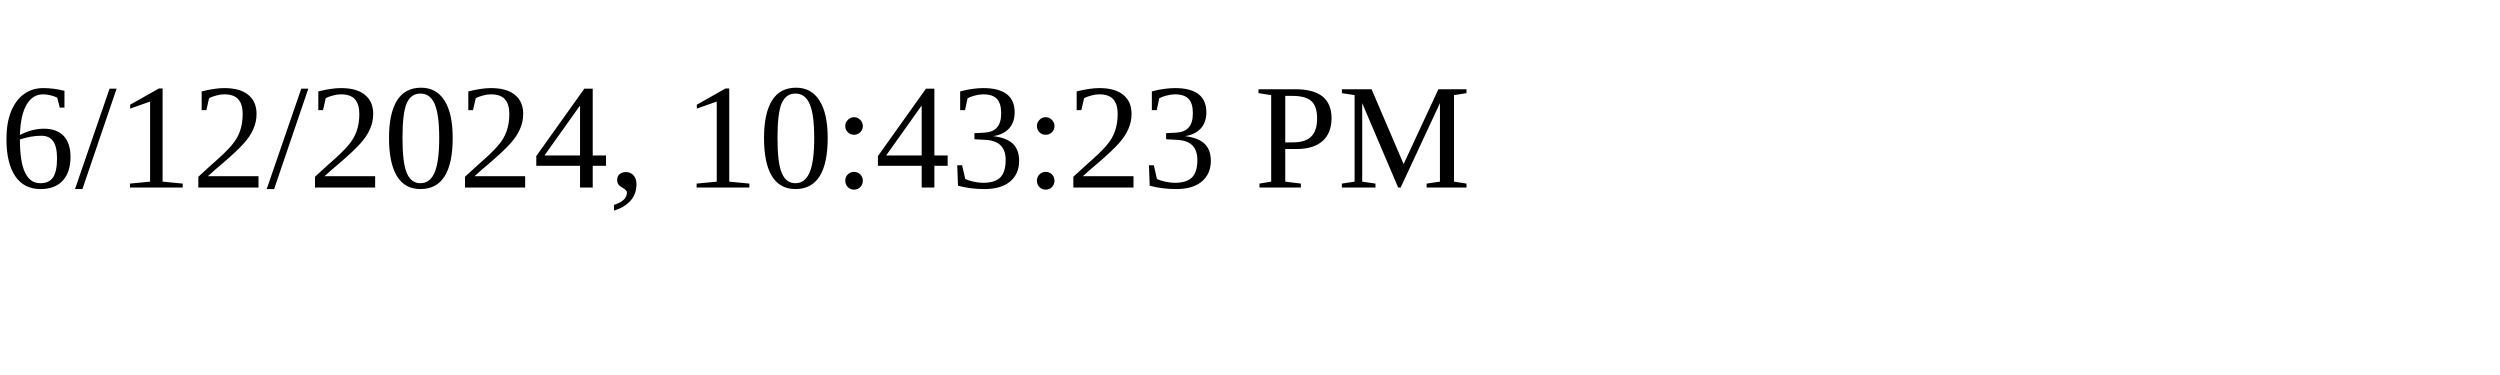
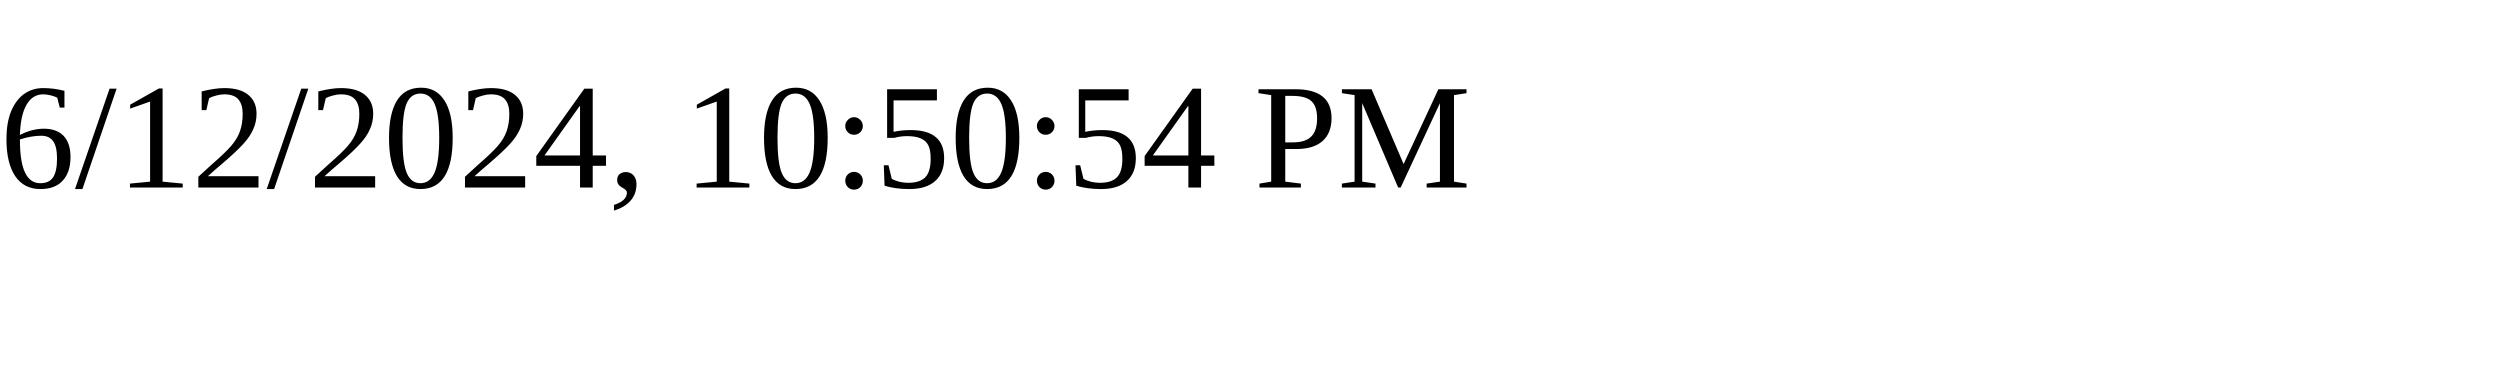
<svg xmlns="http://www.w3.org/2000/svg" height="30" width="200">
-   <text x="0" y="15">6/12/2024, 10:43:23 PM</text>
+   <text x="0" y="15">6/12/2024, 10:50:54 PM</text>
</svg>
